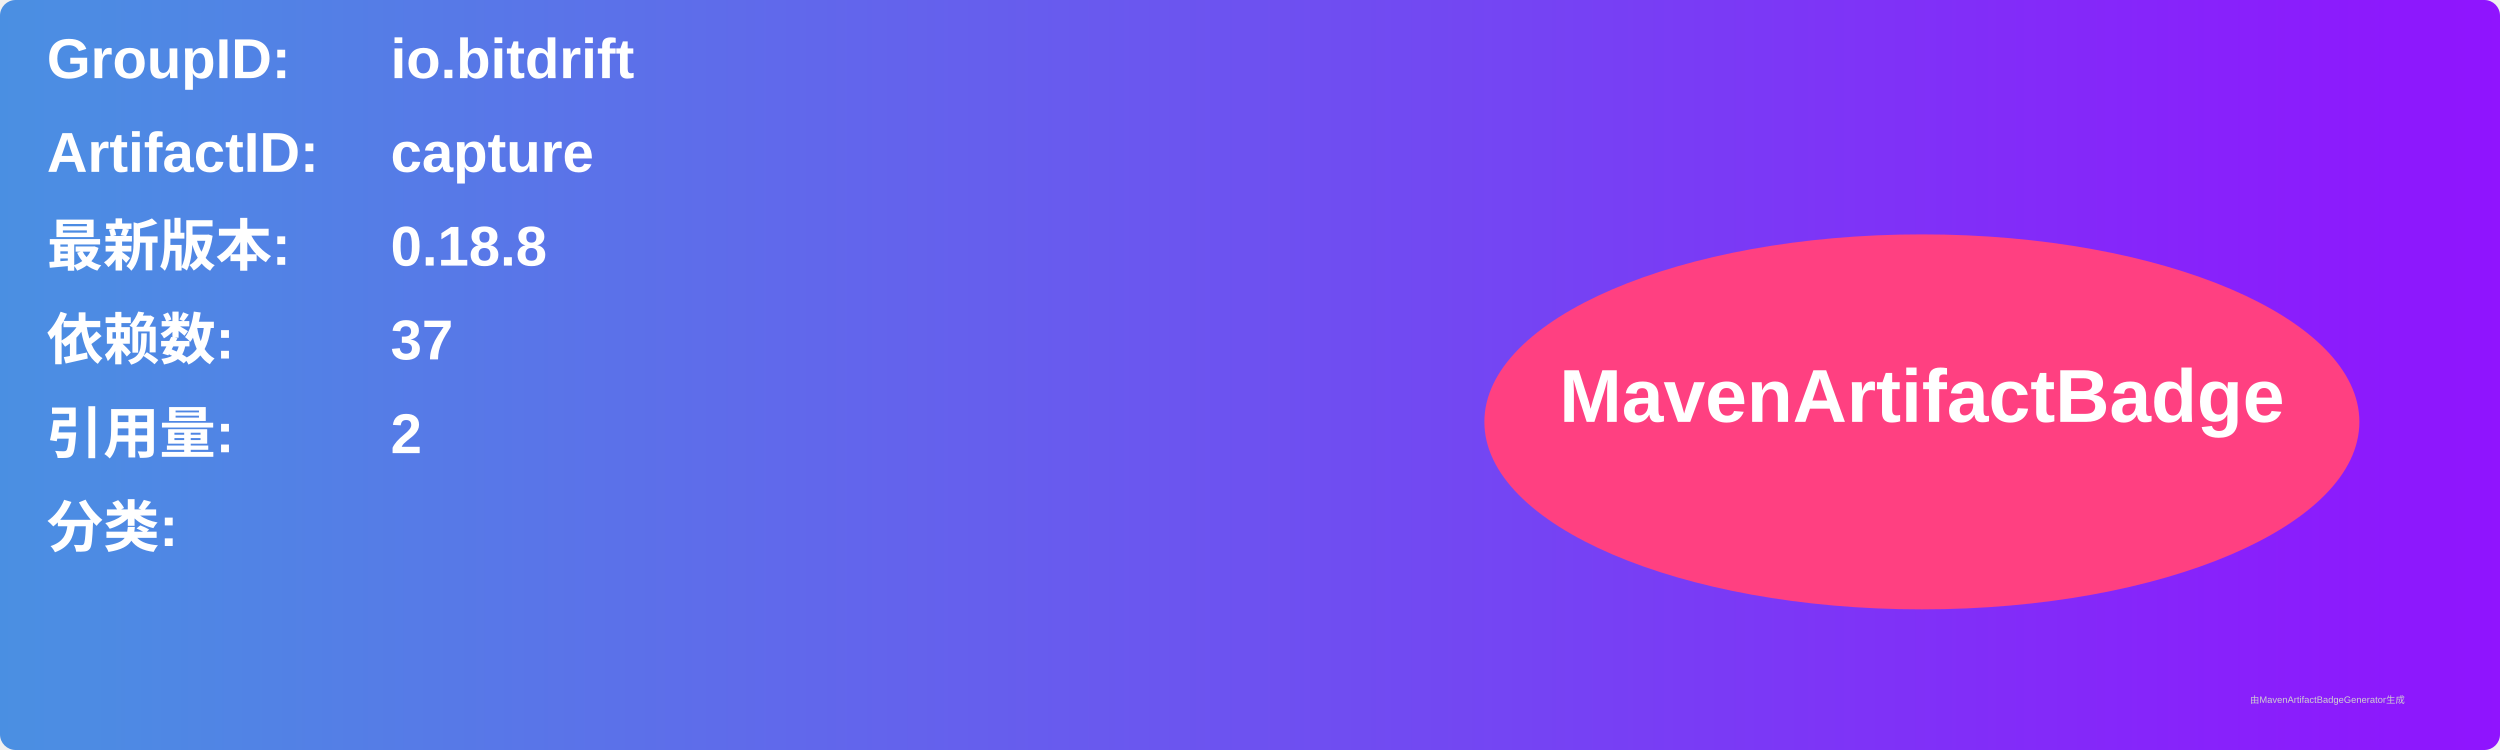
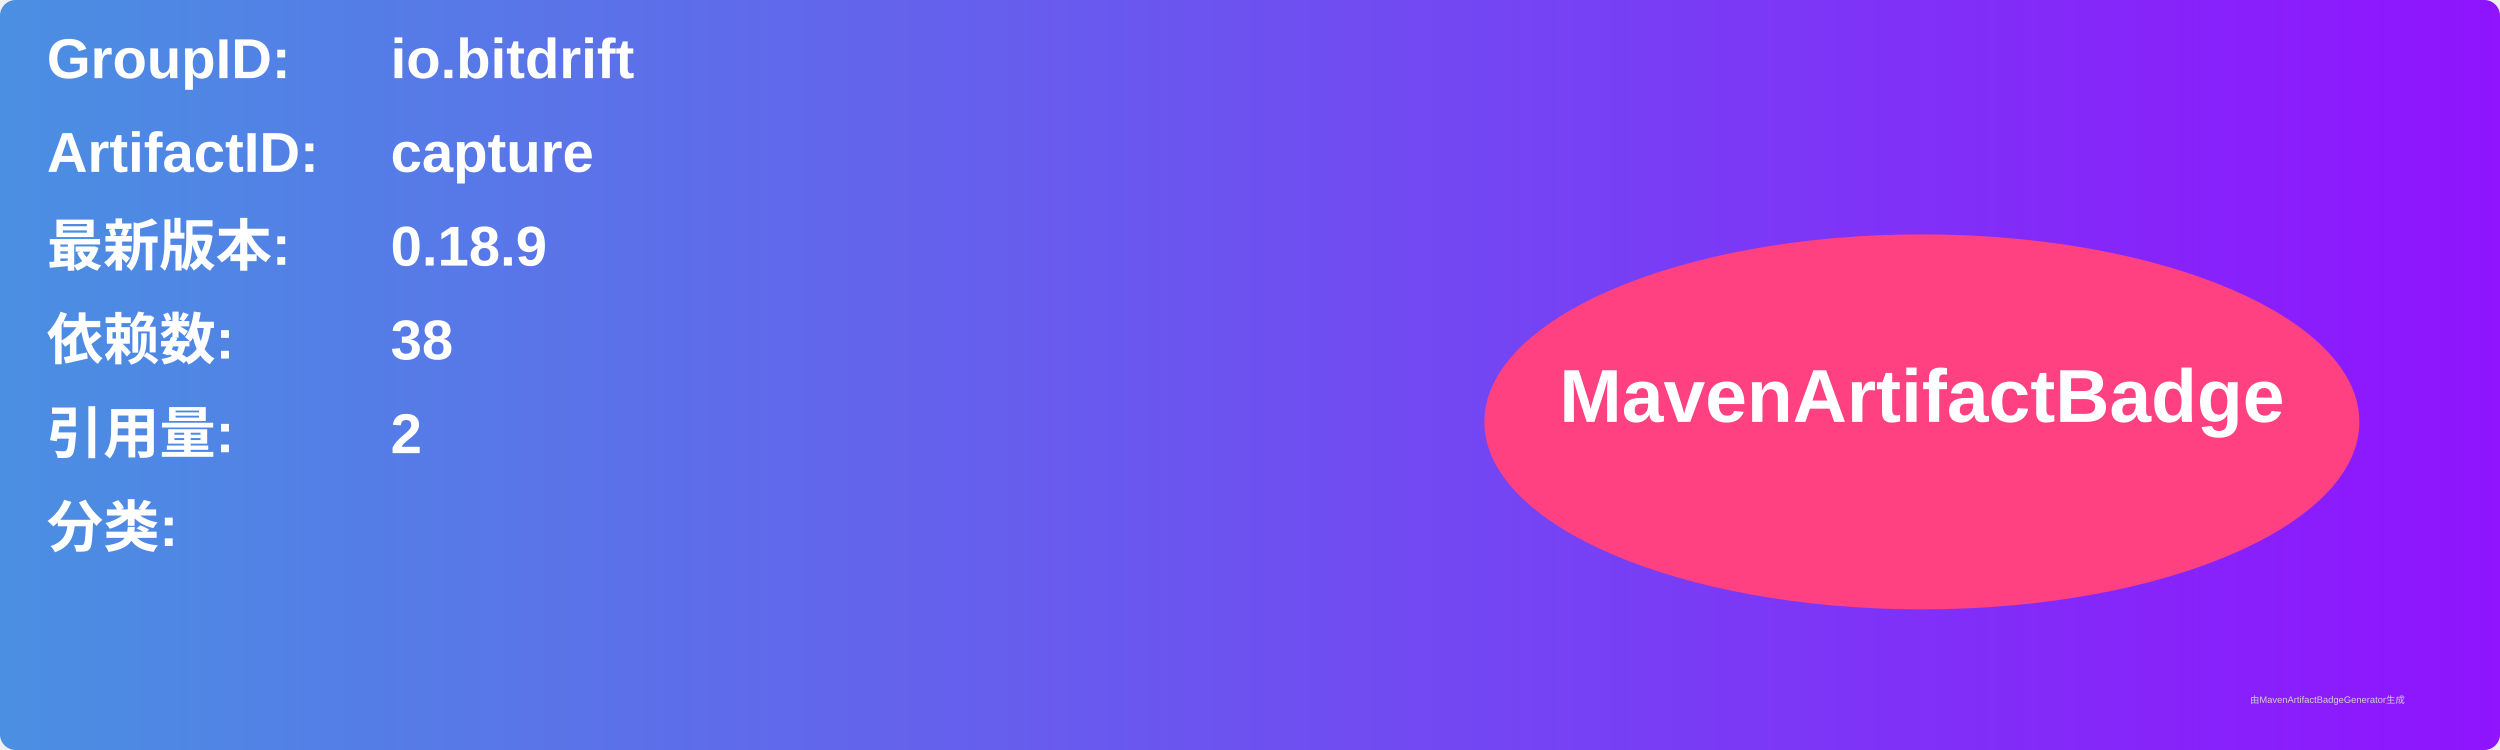
<svg xmlns="http://www.w3.org/2000/svg" width="800" height="240" viewBox="0 0 800 240">
  <linearGradient id="grad" x1="0%" y1="0%" x2="100%" y2="0%">
    <stop offset="0%" stop-color="#4a90e2" />
    <stop offset="100%" stop-color="#9013fe" />
  </linearGradient>
  <rect width="100%" height="100%" rx="5" ry="5" fill="url(#grad)" />
  <g transform="translate(15, 15)">
    <text x="0" y="10" font-family="Arial" font-size="18" fill="white" font-weight="bold" width="260">GroupID:</text>
    <text x="110" y="10" font-family="Arial" font-size="18" fill="white" font-weight="bold" width="460">io.bitdrift</text>
    <text x="0" y="40" font-family="Arial" font-size="18" fill="white" font-weight="bold" width="260">ArtifactID:</text>
    <text x="110" y="40" font-family="Arial" font-size="18" fill="white" font-weight="bold" width="460">capture</text>
    <text x="0" y="70" font-family="Arial" font-size="18" fill="white" font-weight="bold">最新版本:</text>
    <text x="110" y="70" font-family="Arial" font-size="18" fill="white" font-weight="bold">
-       <tspan font-weight="bold">0.18.8</tspan>
+       <tspan font-weight="bold">0.18.9</tspan>
    </text>
    <text x="0" y="100" font-family="Arial" font-size="18" fill="white" font-weight="bold">依赖数: </text>
    <text x="110" y="100" font-family="Arial" font-size="18" fill="white">
-       <tspan font-weight="bold">37</tspan>
+       <tspan font-weight="bold">38</tspan>
    </text>
    <text x="0" y="130" font-family="Arial" font-size="18" fill="white" font-weight="bold">引用量: </text>
    <text x="110" y="130" font-family="Arial" font-size="18" fill="white">
      <tspan font-weight="bold">2</tspan>
    </text>
    <text x="0" y="160" font-family="Arial" font-size="18" fill="white" font-weight="bold">分类:</text>
    <text x="10" y="190" font-family="Arial" font-size="10" fill="white">
      <tspan font-weight="bold" />
    </text>
    <ellipse cx="600" cy="120" rx="140" ry="60" fill="#ff4081" />
    <text x="600" y="120" text-anchor="middle" font-family="Arial" font-size="24" fill="white" font-weight="bold">MavenArtifactBadge</text>
  </g>
  <text x="720" y="225" font-family="Arial" font-size="3" fill="#d0d0d0">由MavenArtifactBadgeGenerator生成</text>
</svg>
